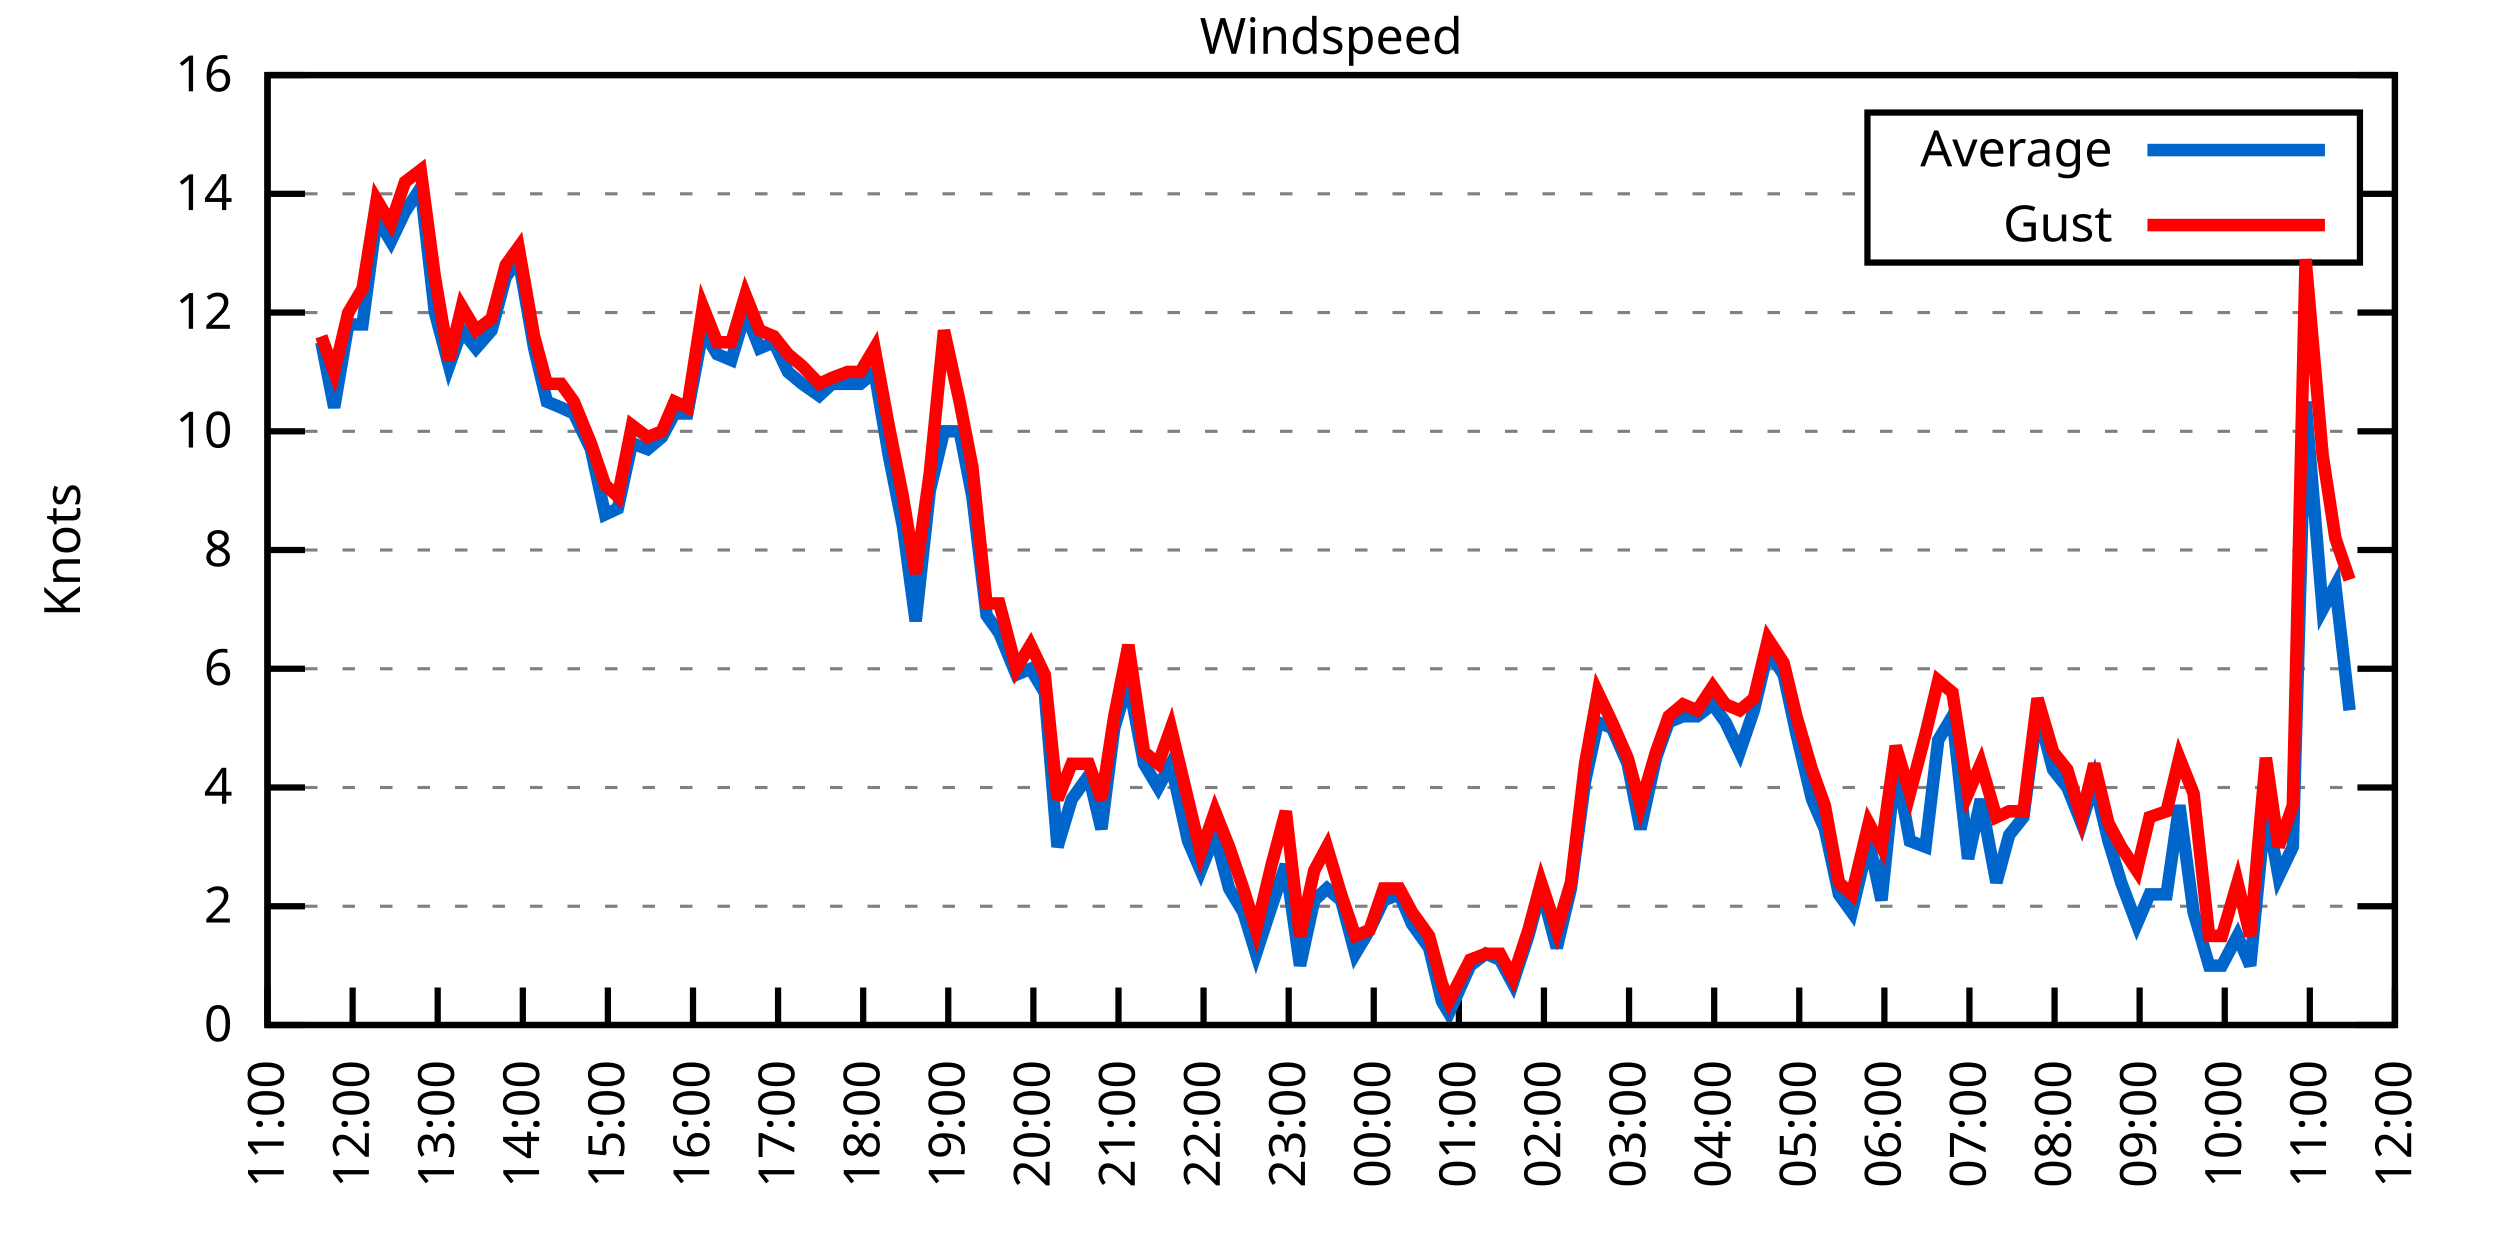
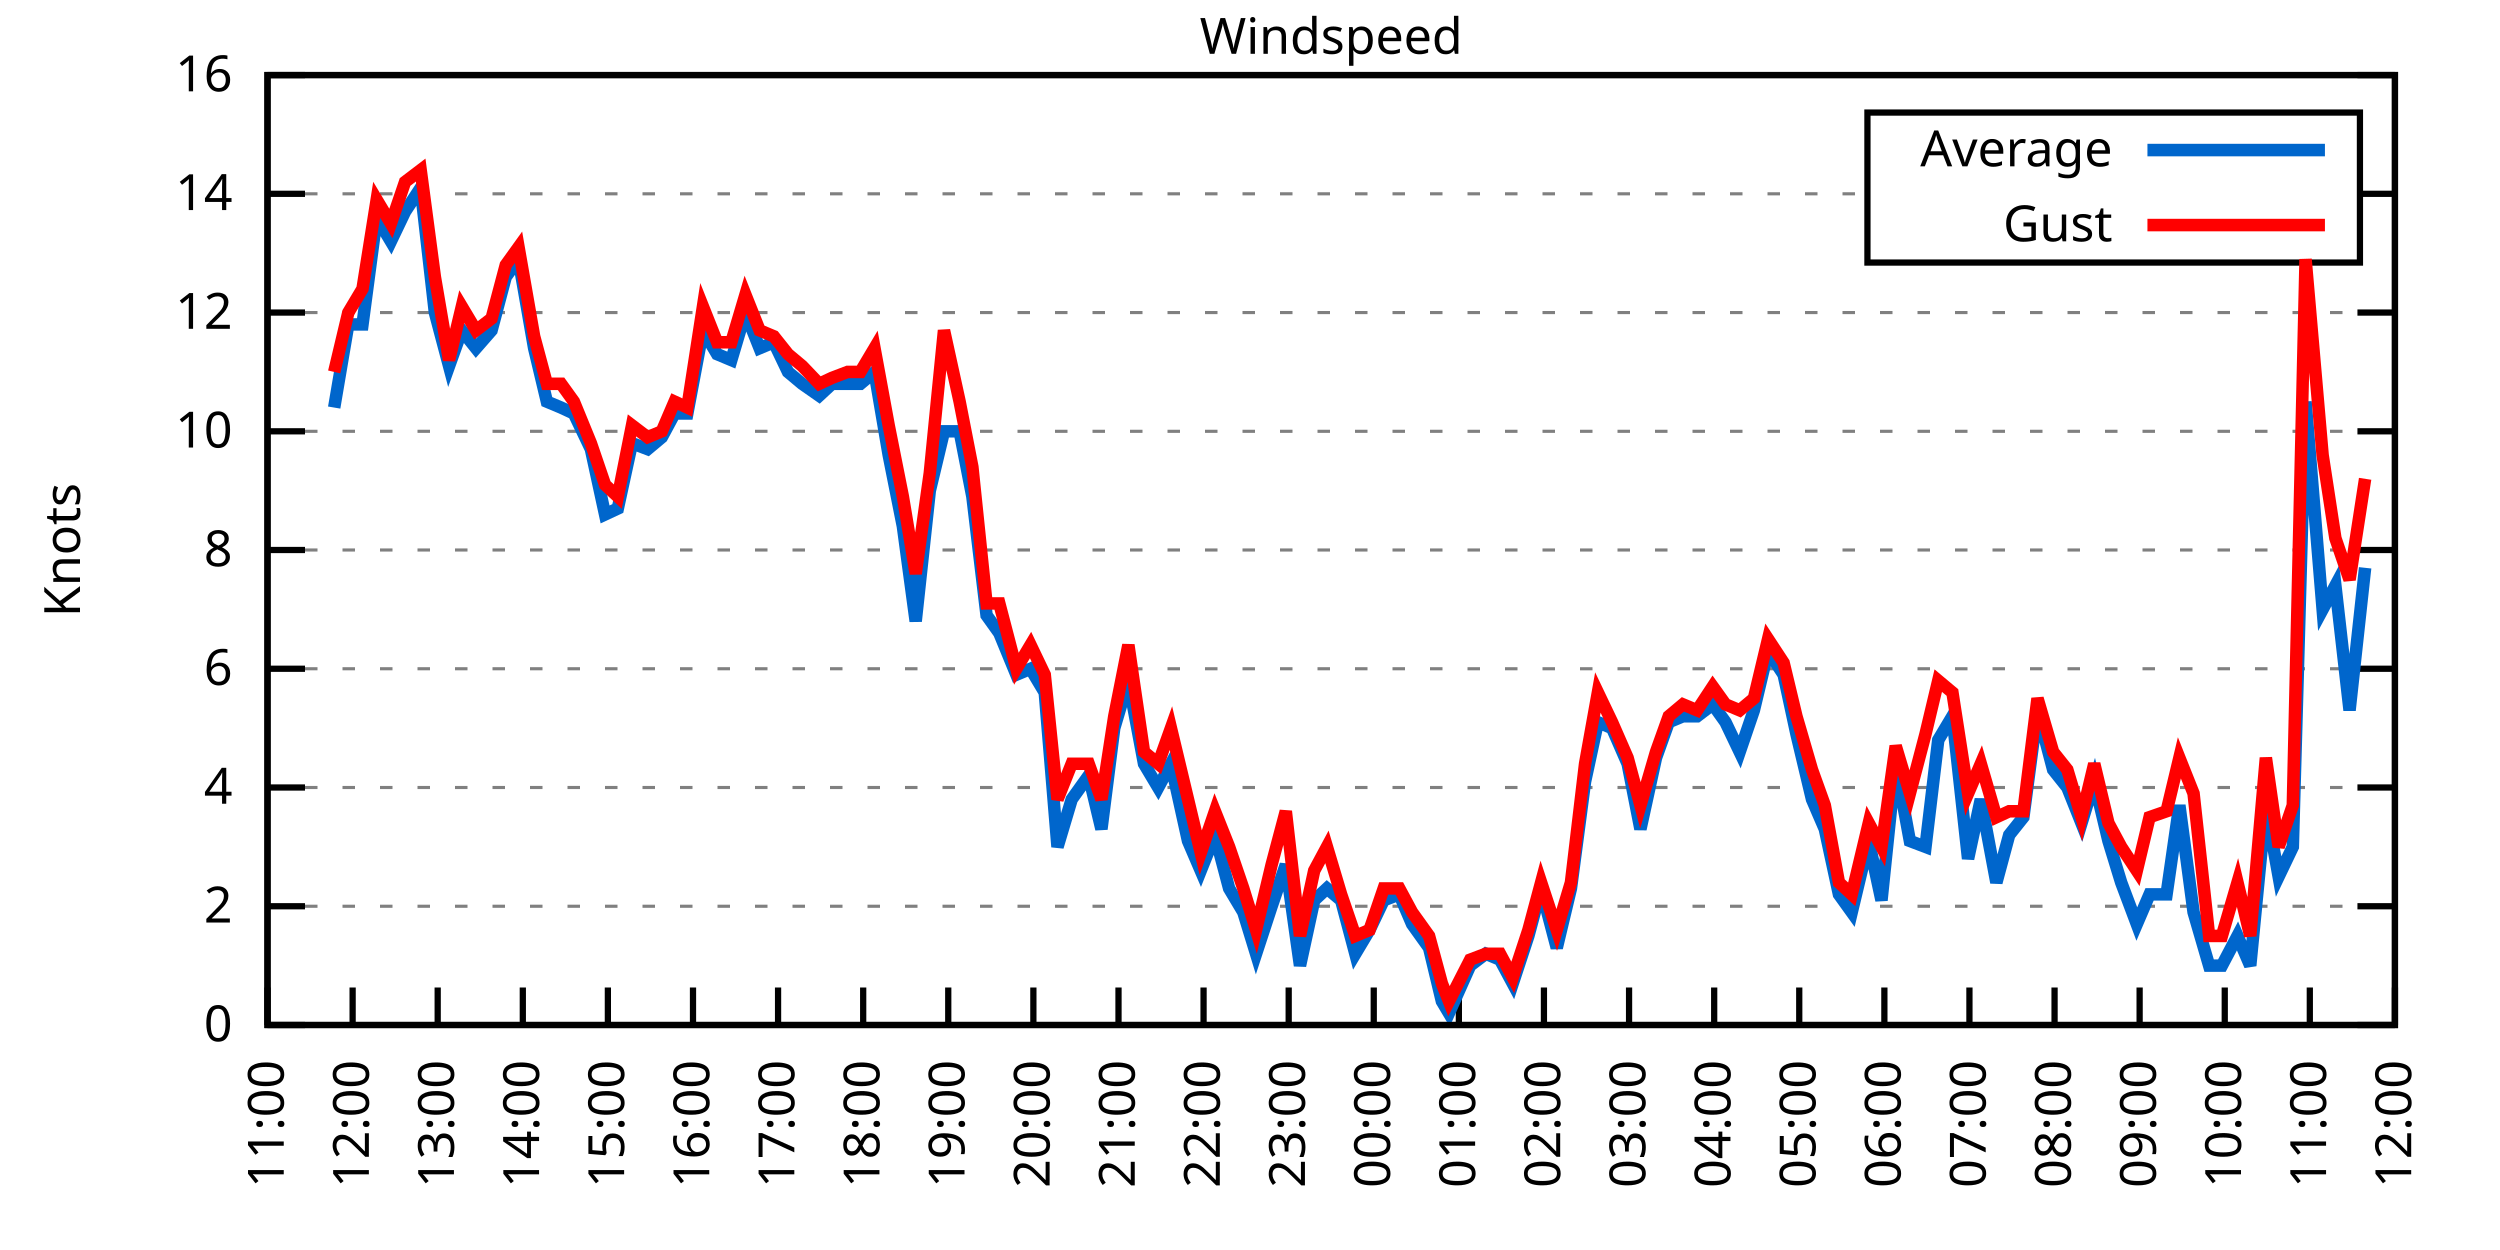
<svg xmlns="http://www.w3.org/2000/svg" xmlns:xlink="http://www.w3.org/1999/xlink" width="400" height="200" viewBox="0 0 400 200">
  <g id="gnuplot_canvas">
    <rect x="0" y="0" width="400" height="200" fill="none" />
    <defs>
      <circle id="gpDot" r="0.5" stroke-width="0.5" stroke="currentColor" />
      <path id="gpPt0" stroke-width="0.333" stroke="currentColor" d="M-1,0 h2 M0,-1 v2" />
      <path id="gpPt1" stroke-width="0.333" stroke="currentColor" d="M-1,-1 L1,1 M1,-1 L-1,1" />
      <path id="gpPt2" stroke-width="0.333" stroke="currentColor" d="M-1,0 L1,0 M0,-1 L0,1 M-1,-1 L1,1 M-1,1 L1,-1" />
      <rect id="gpPt3" stroke-width="0.333" stroke="currentColor" x="-1" y="-1" width="2" height="2" />
      <rect id="gpPt4" stroke-width="0.333" stroke="currentColor" fill="currentColor" x="-1" y="-1" width="2" height="2" />
      <circle id="gpPt5" stroke-width="0.333" stroke="currentColor" cx="0" cy="0" r="1" />
      <use xlink:href="#gpPt5" id="gpPt6" fill="currentColor" stroke="none" />
      <path id="gpPt7" stroke-width="0.333" stroke="currentColor" d="M0,-1.33 L-1.33,0.67 L1.33,0.67 z" />
      <use xlink:href="#gpPt7" id="gpPt8" fill="currentColor" stroke="none" />
      <use xlink:href="#gpPt7" id="gpPt9" stroke="currentColor" transform="rotate(180)" />
      <use xlink:href="#gpPt9" id="gpPt10" fill="currentColor" stroke="none" />
      <use xlink:href="#gpPt3" id="gpPt11" stroke="currentColor" transform="rotate(45)" />
      <use xlink:href="#gpPt11" id="gpPt12" fill="currentColor" stroke="none" />
      <path id="gpPt13" stroke-width="0.333" stroke="currentColor" d="M0,1.330 L1.265,0.411 L0.782,-1.067 L-0.782,-1.076 L-1.265,0.411 z" />
      <use xlink:href="#gpPt13" id="gpPt14" fill="currentColor" stroke="none" />
      <filter id="textbox" filterUnits="objectBoundingBox" x="0" y="0" height="1" width="1">
        <feFlood flood-color="white" flood-opacity="1" result="bgnd" />
        <feComposite in="SourceGraphic" in2="bgnd" operator="atop" />
      </filter>
      <filter id="greybox" filterUnits="objectBoundingBox" x="0" y="0" height="1" width="1">
        <feFlood flood-color="lightgrey" flood-opacity="1" result="grey" />
        <feComposite in="SourceGraphic" in2="grey" operator="atop" />
      </filter>
    </defs>
    <g fill="none" color="white" stroke="currentColor" stroke-width="1.00" stroke-linecap="butt" stroke-linejoin="miter">
</g>
    <g fill="none" color="black" stroke="currentColor" stroke-width="1.00" stroke-linecap="butt" stroke-linejoin="miter">
      <g stroke="none" shape-rendering="crispEdges">
        <polygon fill="rgb(255, 255, 255)" points="42.80,164.00 383.18,164.00 383.18,12.02 42.80,12.02 " />
      </g>
    </g>
    <g fill="none" color="black" stroke="currentColor" stroke-width="1.00" stroke-linecap="butt" stroke-linejoin="miter">
</g>
    <g fill="none" color="black" stroke="black" stroke-width="0.50" stroke-linecap="butt" stroke-linejoin="miter">
</g>
    <g fill="none" color="gray" stroke="currentColor" stroke-width="0.50" stroke-linecap="butt" stroke-linejoin="miter">
      <path stroke="gray" stroke-dasharray="2,4" class="gridline" d="M42.80,164.00 L383.19,164.00  " />
    </g>
    <g fill="none" color="gray" stroke="gray" stroke-width="1.00" stroke-linecap="butt" stroke-linejoin="miter">
</g>
    <g fill="none" color="black" stroke="currentColor" stroke-width="1.00" stroke-linecap="butt" stroke-linejoin="miter">
      <path stroke="black" d="M42.80,164.00 L48.80,164.00 M383.19,164.00 L377.19,164.00  " />
      <g transform="translate(37.20,166.60)" stroke="none" fill="black" font-family="Sans" font-size="8.00" text-anchor="end">
        <text>
          <tspan font-family="Sans"> 0</tspan>
        </text>
      </g>
    </g>
    <g fill="none" color="black" stroke="currentColor" stroke-width="1.00" stroke-linecap="butt" stroke-linejoin="miter">
</g>
    <g fill="none" color="black" stroke="black" stroke-width="0.50" stroke-linecap="butt" stroke-linejoin="miter">
</g>
    <g fill="none" color="gray" stroke="currentColor" stroke-width="0.50" stroke-linecap="butt" stroke-linejoin="miter">
      <path stroke="gray" stroke-dasharray="2,4" class="gridline" d="M42.80,145.00 L383.19,145.00  " />
    </g>
    <g fill="none" color="gray" stroke="gray" stroke-width="1.00" stroke-linecap="butt" stroke-linejoin="miter">
</g>
    <g fill="none" color="black" stroke="currentColor" stroke-width="1.00" stroke-linecap="butt" stroke-linejoin="miter">
      <path stroke="black" d="M42.80,145.00 L48.80,145.00 M383.19,145.00 L377.19,145.00  " />
      <g transform="translate(37.20,147.60)" stroke="none" fill="black" font-family="Sans" font-size="8.00" text-anchor="end">
        <text>
          <tspan font-family="Sans"> 2</tspan>
        </text>
      </g>
    </g>
    <g fill="none" color="black" stroke="currentColor" stroke-width="1.00" stroke-linecap="butt" stroke-linejoin="miter">
</g>
    <g fill="none" color="black" stroke="black" stroke-width="0.50" stroke-linecap="butt" stroke-linejoin="miter">
</g>
    <g fill="none" color="gray" stroke="currentColor" stroke-width="0.50" stroke-linecap="butt" stroke-linejoin="miter">
      <path stroke="gray" stroke-dasharray="2,4" class="gridline" d="M42.80,126.00 L383.19,126.00  " />
    </g>
    <g fill="none" color="gray" stroke="gray" stroke-width="1.00" stroke-linecap="butt" stroke-linejoin="miter">
</g>
    <g fill="none" color="black" stroke="currentColor" stroke-width="1.00" stroke-linecap="butt" stroke-linejoin="miter">
      <path stroke="black" d="M42.80,126.00 L48.80,126.00 M383.19,126.00 L377.19,126.00  " />
      <g transform="translate(37.20,128.60)" stroke="none" fill="black" font-family="Sans" font-size="8.00" text-anchor="end">
        <text>
          <tspan font-family="Sans"> 4</tspan>
        </text>
      </g>
    </g>
    <g fill="none" color="black" stroke="currentColor" stroke-width="1.00" stroke-linecap="butt" stroke-linejoin="miter">
</g>
    <g fill="none" color="black" stroke="black" stroke-width="0.50" stroke-linecap="butt" stroke-linejoin="miter">
</g>
    <g fill="none" color="gray" stroke="currentColor" stroke-width="0.50" stroke-linecap="butt" stroke-linejoin="miter">
      <path stroke="gray" stroke-dasharray="2,4" class="gridline" d="M42.80,107.00 L383.19,107.00  " />
    </g>
    <g fill="none" color="gray" stroke="gray" stroke-width="1.00" stroke-linecap="butt" stroke-linejoin="miter">
</g>
    <g fill="none" color="black" stroke="currentColor" stroke-width="1.00" stroke-linecap="butt" stroke-linejoin="miter">
      <path stroke="black" d="M42.80,107.00 L48.80,107.00 M383.19,107.00 L377.19,107.00  " />
      <g transform="translate(37.20,109.60)" stroke="none" fill="black" font-family="Sans" font-size="8.00" text-anchor="end">
        <text>
          <tspan font-family="Sans"> 6</tspan>
        </text>
      </g>
    </g>
    <g fill="none" color="black" stroke="currentColor" stroke-width="1.00" stroke-linecap="butt" stroke-linejoin="miter">
</g>
    <g fill="none" color="black" stroke="black" stroke-width="0.50" stroke-linecap="butt" stroke-linejoin="miter">
</g>
    <g fill="none" color="gray" stroke="currentColor" stroke-width="0.50" stroke-linecap="butt" stroke-linejoin="miter">
      <path stroke="gray" stroke-dasharray="2,4" class="gridline" d="M42.80,88.00 L383.19,88.00  " />
    </g>
    <g fill="none" color="gray" stroke="gray" stroke-width="1.00" stroke-linecap="butt" stroke-linejoin="miter">
</g>
    <g fill="none" color="black" stroke="currentColor" stroke-width="1.00" stroke-linecap="butt" stroke-linejoin="miter">
      <path stroke="black" d="M42.80,88.00 L48.80,88.00 M383.19,88.00 L377.19,88.00  " />
      <g transform="translate(37.20,90.60)" stroke="none" fill="black" font-family="Sans" font-size="8.00" text-anchor="end">
        <text>
          <tspan font-family="Sans"> 8</tspan>
        </text>
      </g>
    </g>
    <g fill="none" color="black" stroke="currentColor" stroke-width="1.00" stroke-linecap="butt" stroke-linejoin="miter">
</g>
    <g fill="none" color="black" stroke="black" stroke-width="0.50" stroke-linecap="butt" stroke-linejoin="miter">
</g>
    <g fill="none" color="gray" stroke="currentColor" stroke-width="0.50" stroke-linecap="butt" stroke-linejoin="miter">
      <path stroke="gray" stroke-dasharray="2,4" class="gridline" d="M42.80,69.01 L383.19,69.01  " />
    </g>
    <g fill="none" color="gray" stroke="gray" stroke-width="1.00" stroke-linecap="butt" stroke-linejoin="miter">
</g>
    <g fill="none" color="black" stroke="currentColor" stroke-width="1.00" stroke-linecap="butt" stroke-linejoin="miter">
      <path stroke="black" d="M42.80,69.01 L48.80,69.01 M383.19,69.01 L377.19,69.01  " />
      <g transform="translate(37.20,71.61)" stroke="none" fill="black" font-family="Sans" font-size="8.00" text-anchor="end">
        <text>
          <tspan font-family="Sans"> 10</tspan>
        </text>
      </g>
    </g>
    <g fill="none" color="black" stroke="currentColor" stroke-width="1.00" stroke-linecap="butt" stroke-linejoin="miter">
</g>
    <g fill="none" color="black" stroke="black" stroke-width="0.50" stroke-linecap="butt" stroke-linejoin="miter">
</g>
    <g fill="none" color="gray" stroke="currentColor" stroke-width="0.50" stroke-linecap="butt" stroke-linejoin="miter">
      <path stroke="gray" stroke-dasharray="2,4" class="gridline" d="M42.80,50.01 L383.19,50.01  " />
    </g>
    <g fill="none" color="gray" stroke="gray" stroke-width="1.00" stroke-linecap="butt" stroke-linejoin="miter">
</g>
    <g fill="none" color="black" stroke="currentColor" stroke-width="1.00" stroke-linecap="butt" stroke-linejoin="miter">
      <path stroke="black" d="M42.80,50.01 L48.80,50.01 M383.19,50.01 L377.19,50.01  " />
      <g transform="translate(37.20,52.61)" stroke="none" fill="black" font-family="Sans" font-size="8.00" text-anchor="end">
        <text>
          <tspan font-family="Sans"> 12</tspan>
        </text>
      </g>
    </g>
    <g fill="none" color="black" stroke="currentColor" stroke-width="1.00" stroke-linecap="butt" stroke-linejoin="miter">
</g>
    <g fill="none" color="black" stroke="black" stroke-width="0.50" stroke-linecap="butt" stroke-linejoin="miter">
</g>
    <g fill="none" color="gray" stroke="currentColor" stroke-width="0.50" stroke-linecap="butt" stroke-linejoin="miter">
      <path stroke="gray" stroke-dasharray="2,4" class="gridline" d="M42.80,31.01 L298.79,31.01 M377.59,31.01 L383.19,31.01  " />
    </g>
    <g fill="none" color="gray" stroke="gray" stroke-width="1.00" stroke-linecap="butt" stroke-linejoin="miter">
</g>
    <g fill="none" color="black" stroke="currentColor" stroke-width="1.00" stroke-linecap="butt" stroke-linejoin="miter">
      <path stroke="black" d="M42.80,31.01 L48.80,31.01 M383.19,31.01 L377.19,31.01  " />
      <g transform="translate(37.20,33.61)" stroke="none" fill="black" font-family="Sans" font-size="8.00" text-anchor="end">
        <text>
          <tspan font-family="Sans"> 14</tspan>
        </text>
      </g>
    </g>
    <g fill="none" color="black" stroke="currentColor" stroke-width="1.00" stroke-linecap="butt" stroke-linejoin="miter">
</g>
    <g fill="none" color="black" stroke="black" stroke-width="0.50" stroke-linecap="butt" stroke-linejoin="miter">
</g>
    <g fill="none" color="gray" stroke="currentColor" stroke-width="0.50" stroke-linecap="butt" stroke-linejoin="miter">
      <path stroke="gray" stroke-dasharray="2,4" class="gridline" d="M42.80,12.01 L383.19,12.01  " />
    </g>
    <g fill="none" color="gray" stroke="gray" stroke-width="1.00" stroke-linecap="butt" stroke-linejoin="miter">
</g>
    <g fill="none" color="black" stroke="currentColor" stroke-width="1.00" stroke-linecap="butt" stroke-linejoin="miter">
      <path stroke="black" d="M42.80,12.01 L48.80,12.01 M383.19,12.01 L377.19,12.01  " />
      <g transform="translate(37.20,14.61)" stroke="none" fill="black" font-family="Sans" font-size="8.00" text-anchor="end">
        <text>
          <tspan font-family="Sans"> 16</tspan>
        </text>
      </g>
    </g>
    <g fill="none" color="black" stroke="currentColor" stroke-width="1.00" stroke-linecap="butt" stroke-linejoin="miter">
      <path stroke="black" d="M42.80,164.00 L42.80,158.00  " />
      <g transform="translate(45.40,169.60) rotate(270.00)" stroke="none" fill="black" font-family="Sans" font-size="8.00" text-anchor="end">
        <text>
          <tspan font-family="Sans">11:00</tspan>
        </text>
      </g>
    </g>
    <g fill="none" color="black" stroke="currentColor" stroke-width="1.00" stroke-linecap="butt" stroke-linejoin="miter">
      <path stroke="black" d="M56.42,164.00 L56.42,158.00  " />
      <g transform="translate(59.02,169.60) rotate(270.00)" stroke="none" fill="black" font-family="Sans" font-size="8.00" text-anchor="end">
        <text>
          <tspan font-family="Sans">12:00</tspan>
        </text>
      </g>
    </g>
    <g fill="none" color="black" stroke="currentColor" stroke-width="1.00" stroke-linecap="butt" stroke-linejoin="miter">
      <path stroke="black" d="M70.03,164.00 L70.03,158.00  " />
      <g transform="translate(72.63,169.60) rotate(270.00)" stroke="none" fill="black" font-family="Sans" font-size="8.00" text-anchor="end">
        <text>
          <tspan font-family="Sans">13:00</tspan>
        </text>
      </g>
    </g>
    <g fill="none" color="black" stroke="currentColor" stroke-width="1.00" stroke-linecap="butt" stroke-linejoin="miter">
      <path stroke="black" d="M83.65,164.00 L83.65,158.00  " />
      <g transform="translate(86.25,169.60) rotate(270.00)" stroke="none" fill="black" font-family="Sans" font-size="8.00" text-anchor="end">
        <text>
          <tspan font-family="Sans">14:00</tspan>
        </text>
      </g>
    </g>
    <g fill="none" color="black" stroke="currentColor" stroke-width="1.00" stroke-linecap="butt" stroke-linejoin="miter">
      <path stroke="black" d="M97.26,164.00 L97.26,158.00  " />
      <g transform="translate(99.86,169.60) rotate(270.00)" stroke="none" fill="black" font-family="Sans" font-size="8.00" text-anchor="end">
        <text>
          <tspan font-family="Sans">15:00</tspan>
        </text>
      </g>
    </g>
    <g fill="none" color="black" stroke="currentColor" stroke-width="1.00" stroke-linecap="butt" stroke-linejoin="miter">
      <path stroke="black" d="M110.88,164.00 L110.88,158.00  " />
      <g transform="translate(113.48,169.60) rotate(270.00)" stroke="none" fill="black" font-family="Sans" font-size="8.00" text-anchor="end">
        <text>
          <tspan font-family="Sans">16:00</tspan>
        </text>
      </g>
    </g>
    <g fill="none" color="black" stroke="currentColor" stroke-width="1.00" stroke-linecap="butt" stroke-linejoin="miter">
      <path stroke="black" d="M124.49,164.00 L124.49,158.00  " />
      <g transform="translate(127.09,169.60) rotate(270.00)" stroke="none" fill="black" font-family="Sans" font-size="8.00" text-anchor="end">
        <text>
          <tspan font-family="Sans">17:00</tspan>
        </text>
      </g>
    </g>
    <g fill="none" color="black" stroke="currentColor" stroke-width="1.00" stroke-linecap="butt" stroke-linejoin="miter">
      <path stroke="black" d="M138.11,164.00 L138.11,158.00  " />
      <g transform="translate(140.71,169.60) rotate(270.00)" stroke="none" fill="black" font-family="Sans" font-size="8.00" text-anchor="end">
        <text>
          <tspan font-family="Sans">18:00</tspan>
        </text>
      </g>
    </g>
    <g fill="none" color="black" stroke="currentColor" stroke-width="1.00" stroke-linecap="butt" stroke-linejoin="miter">
      <path stroke="black" d="M151.72,164.00 L151.72,158.00  " />
      <g transform="translate(154.32,169.60) rotate(270.00)" stroke="none" fill="black" font-family="Sans" font-size="8.00" text-anchor="end">
        <text>
          <tspan font-family="Sans">19:00</tspan>
        </text>
      </g>
    </g>
    <g fill="none" color="black" stroke="currentColor" stroke-width="1.00" stroke-linecap="butt" stroke-linejoin="miter">
      <path stroke="black" d="M165.34,164.00 L165.34,158.00  " />
      <g transform="translate(167.94,169.60) rotate(270.00)" stroke="none" fill="black" font-family="Sans" font-size="8.00" text-anchor="end">
        <text>
          <tspan font-family="Sans">20:00</tspan>
        </text>
      </g>
    </g>
    <g fill="none" color="black" stroke="currentColor" stroke-width="1.00" stroke-linecap="butt" stroke-linejoin="miter">
      <path stroke="black" d="M178.96,164.00 L178.96,158.00  " />
      <g transform="translate(181.56,169.60) rotate(270.00)" stroke="none" fill="black" font-family="Sans" font-size="8.00" text-anchor="end">
        <text>
          <tspan font-family="Sans">21:00</tspan>
        </text>
      </g>
    </g>
    <g fill="none" color="black" stroke="currentColor" stroke-width="1.00" stroke-linecap="butt" stroke-linejoin="miter">
      <path stroke="black" d="M192.57,164.00 L192.57,158.00  " />
      <g transform="translate(195.17,169.60) rotate(270.00)" stroke="none" fill="black" font-family="Sans" font-size="8.00" text-anchor="end">
        <text>
          <tspan font-family="Sans">22:00</tspan>
        </text>
      </g>
    </g>
    <g fill="none" color="black" stroke="currentColor" stroke-width="1.00" stroke-linecap="butt" stroke-linejoin="miter">
      <path stroke="black" d="M206.19,164.00 L206.19,158.00  " />
      <g transform="translate(208.79,169.60) rotate(270.00)" stroke="none" fill="black" font-family="Sans" font-size="8.00" text-anchor="end">
        <text>
          <tspan font-family="Sans">23:00</tspan>
        </text>
      </g>
    </g>
    <g fill="none" color="black" stroke="currentColor" stroke-width="1.00" stroke-linecap="butt" stroke-linejoin="miter">
      <path stroke="black" d="M219.80,164.00 L219.80,158.00  " />
      <g transform="translate(222.40,169.60) rotate(270.00)" stroke="none" fill="black" font-family="Sans" font-size="8.00" text-anchor="end">
        <text>
          <tspan font-family="Sans">00:00</tspan>
        </text>
      </g>
    </g>
    <g fill="none" color="black" stroke="currentColor" stroke-width="1.00" stroke-linecap="butt" stroke-linejoin="miter">
      <path stroke="black" d="M233.42,164.00 L233.42,158.00  " />
      <g transform="translate(236.02,169.60) rotate(270.00)" stroke="none" fill="black" font-family="Sans" font-size="8.00" text-anchor="end">
        <text>
          <tspan font-family="Sans">01:00</tspan>
        </text>
      </g>
    </g>
    <g fill="none" color="black" stroke="currentColor" stroke-width="1.00" stroke-linecap="butt" stroke-linejoin="miter">
      <path stroke="black" d="M247.03,164.00 L247.03,158.00  " />
      <g transform="translate(249.63,169.60) rotate(270.00)" stroke="none" fill="black" font-family="Sans" font-size="8.00" text-anchor="end">
        <text>
          <tspan font-family="Sans">02:00</tspan>
        </text>
      </g>
    </g>
    <g fill="none" color="black" stroke="currentColor" stroke-width="1.00" stroke-linecap="butt" stroke-linejoin="miter">
      <path stroke="black" d="M260.65,164.00 L260.65,158.00  " />
      <g transform="translate(263.25,169.60) rotate(270.00)" stroke="none" fill="black" font-family="Sans" font-size="8.00" text-anchor="end">
        <text>
          <tspan font-family="Sans">03:00</tspan>
        </text>
      </g>
    </g>
    <g fill="none" color="black" stroke="currentColor" stroke-width="1.00" stroke-linecap="butt" stroke-linejoin="miter">
      <path stroke="black" d="M274.27,164.00 L274.27,158.00  " />
      <g transform="translate(276.87,169.60) rotate(270.00)" stroke="none" fill="black" font-family="Sans" font-size="8.00" text-anchor="end">
        <text>
          <tspan font-family="Sans">04:00</tspan>
        </text>
      </g>
    </g>
    <g fill="none" color="black" stroke="currentColor" stroke-width="1.00" stroke-linecap="butt" stroke-linejoin="miter">
      <path stroke="black" d="M287.88,164.00 L287.88,158.00  " />
      <g transform="translate(290.48,169.60) rotate(270.00)" stroke="none" fill="black" font-family="Sans" font-size="8.00" text-anchor="end">
        <text>
          <tspan font-family="Sans">05:00</tspan>
        </text>
      </g>
    </g>
    <g fill="none" color="black" stroke="currentColor" stroke-width="1.00" stroke-linecap="butt" stroke-linejoin="miter">
      <path stroke="black" d="M301.50,164.00 L301.50,158.00  " />
      <g transform="translate(304.10,169.60) rotate(270.00)" stroke="none" fill="black" font-family="Sans" font-size="8.00" text-anchor="end">
        <text>
          <tspan font-family="Sans">06:00</tspan>
        </text>
      </g>
    </g>
    <g fill="none" color="black" stroke="currentColor" stroke-width="1.00" stroke-linecap="butt" stroke-linejoin="miter">
      <path stroke="black" d="M315.11,164.00 L315.11,158.00  " />
      <g transform="translate(317.71,169.60) rotate(270.00)" stroke="none" fill="black" font-family="Sans" font-size="8.00" text-anchor="end">
        <text>
          <tspan font-family="Sans">07:00</tspan>
        </text>
      </g>
    </g>
    <g fill="none" color="black" stroke="currentColor" stroke-width="1.00" stroke-linecap="butt" stroke-linejoin="miter">
      <path stroke="black" d="M328.73,164.00 L328.73,158.00  " />
      <g transform="translate(331.33,169.60) rotate(270.00)" stroke="none" fill="black" font-family="Sans" font-size="8.00" text-anchor="end">
        <text>
          <tspan font-family="Sans">08:00</tspan>
        </text>
      </g>
    </g>
    <g fill="none" color="black" stroke="currentColor" stroke-width="1.00" stroke-linecap="butt" stroke-linejoin="miter">
      <path stroke="black" d="M342.34,164.00 L342.34,158.00  " />
      <g transform="translate(344.94,169.60) rotate(270.00)" stroke="none" fill="black" font-family="Sans" font-size="8.00" text-anchor="end">
        <text>
          <tspan font-family="Sans">09:00</tspan>
        </text>
      </g>
    </g>
    <g fill="none" color="black" stroke="currentColor" stroke-width="1.00" stroke-linecap="butt" stroke-linejoin="miter">
      <path stroke="black" d="M355.96,164.00 L355.96,158.00  " />
      <g transform="translate(358.56,169.60) rotate(270.00)" stroke="none" fill="black" font-family="Sans" font-size="8.00" text-anchor="end">
        <text>
          <tspan font-family="Sans">10:00</tspan>
        </text>
      </g>
    </g>
    <g fill="none" color="black" stroke="currentColor" stroke-width="1.00" stroke-linecap="butt" stroke-linejoin="miter">
      <path stroke="black" d="M369.57,164.00 L369.57,158.00  " />
      <g transform="translate(372.17,169.60) rotate(270.00)" stroke="none" fill="black" font-family="Sans" font-size="8.00" text-anchor="end">
        <text>
          <tspan font-family="Sans">11:00</tspan>
        </text>
      </g>
    </g>
    <g fill="none" color="black" stroke="currentColor" stroke-width="1.00" stroke-linecap="butt" stroke-linejoin="miter">
      <path stroke="black" d="M383.19,164.00 L383.19,158.00  " />
      <g transform="translate(385.79,169.60) rotate(270.00)" stroke="none" fill="black" font-family="Sans" font-size="8.00" text-anchor="end">
        <text>
          <tspan font-family="Sans">12:00</tspan>
        </text>
      </g>
    </g>
    <g fill="none" color="black" stroke="currentColor" stroke-width="1.00" stroke-linecap="butt" stroke-linejoin="miter">
</g>
    <g fill="none" color="black" stroke="currentColor" stroke-width="1.00" stroke-linecap="butt" stroke-linejoin="miter">
      <path stroke="black" d="M42.80,12.01 L42.80,164.00 L383.19,164.00 L383.19,12.01 L42.80,12.01 Z  " />
    </g>
    <g fill="none" color="black" stroke="currentColor" stroke-width="1.00" stroke-linecap="butt" stroke-linejoin="miter">
</g>
    <g fill="none" color="black" stroke="currentColor" stroke-width="1.00" stroke-linecap="butt" stroke-linejoin="miter">
      <path stroke="black" d="M298.79,42.01 L298.79,18.01 L377.59,18.01 L377.59,42.01 L298.79,42.01 Z  " />
    </g>
    <g id="Windspeed_plot_1">
      <g fill="none" color="white" stroke="black" stroke-width="2.00" stroke-linecap="butt" stroke-linejoin="miter">
</g>
      <g fill="none" color="black" stroke="currentColor" stroke-width="2.00" stroke-linecap="butt" stroke-linejoin="miter">
        <g transform="translate(337.99,26.61)" stroke="none" fill="black" font-family="Sans" font-size="8.00" text-anchor="end">
          <text>
            <tspan font-family="Sans">Average</tspan>
          </text>
        </g>
      </g>
      <g fill="none" color="black" stroke="currentColor" stroke-width="2.00" stroke-linecap="butt" stroke-linejoin="miter">
-         <path stroke="rgb(  0, 102, 204)" d="M343.59,24.01 L371.99,24.01 M51.42,54.76 L53.47,65.21 L55.73,51.91 L58.00,51.91 L60.27,34.81 L62.54,38.61   L64.81,33.86 L67.31,30.06 L69.58,50.01 L71.85,58.56 L73.89,52.86 L76.16,55.71 L78.65,52.86 L80.92,44.31   L82.97,41.46 L85.46,55.71 L87.50,64.26 L89.77,65.21 L91.82,66.16 L94.54,71.86 L96.81,82.31 L98.85,81.36   L101.12,70.91 L103.62,71.86 L105.89,69.96 L107.93,66.16 L109.97,66.16 L112.47,52.86 L114.74,56.66 L117.01,57.61   L119.27,50.01 L121.54,55.71 L123.81,54.76 L126.08,59.51 L128.35,61.41 L131.07,63.31 L133.12,61.41 L135.61,61.41   L137.66,61.41 L139.92,59.51 L142.19,72.81 L144.46,84.21 L146.51,99.40 L148.77,78.51 L151.04,69.01 L153.54,69.01   L155.58,79.46 L157.85,98.45 L159.89,101.30 L162.62,107.95 L164.89,107.00 L167.16,110.80 L169.20,135.50 L171.47,127.90   L174.19,124.10 L176.23,132.65 L178.28,116.50 L180.54,108.90 L183.04,122.20 L185.31,126.00 L187.35,122.20 L190.08,134.55   L192.12,139.30 L194.39,133.60 L196.66,142.15 L198.93,145.95 L200.97,152.60 L203.46,145.00 L205.73,138.35 L208.00,154.50   L210.27,144.05 L212.31,142.15 L214.58,144.05 L216.85,152.60 L219.12,148.80 L221.39,144.05 L223.89,143.10 L225.93,147.85   L228.65,151.65 L230.70,160.20 L231.83,162.10 L235.23,154.50 L237.73,152.60 L240.00,153.55 L242.04,157.35 L244.54,149.75   L246.58,142.15 L249.08,151.65 L251.35,142.15 L253.61,125.05 L255.66,115.55 L257.93,116.50 L260.42,122.20 L262.47,132.65   L264.96,121.25 L267.00,115.55 L269.27,114.60 L271.54,114.60 L274.04,112.70 L276.08,115.55 L278.35,120.30 L280.62,113.65   L282.89,104.15 L285.38,107.95 L287.43,117.45 L289.92,127.90 L291.97,132.65 L294.23,143.10 L296.28,145.95 L299.00,134.55   L301.04,144.05 L303.31,122.20 L305.58,134.55 L308.08,135.50 L310.12,118.40 L312.39,114.60 L314.89,137.40 L316.93,127.90   L319.42,141.20 L321.47,133.60 L323.74,130.75 L326.00,113.65 L328.50,123.15 L330.77,126.00 L333.04,131.70 L335.08,125.05   L337.35,134.55 L339.39,141.20 L341.89,147.85 L343.93,143.10 L346.65,143.10 L348.70,128.85 L350.97,145.95 L353.46,154.50   L355.50,154.50 L358.00,149.75 L360.04,154.50 L362.54,128.85 L364.58,140.25 L366.85,135.50 L368.89,64.26 L371.62,97.50   L373.66,93.70 L375.93,113.65  " />
+         <path stroke="rgb(  0, 102, 204)" d="M343.59,24.01 L371.99,24.01 M53.47,65.21 L55.73,51.91 L58.00,51.91 L60.27,34.81 L62.54,38.61 L64.81,33.86   L67.31,30.06 L69.58,50.01 L71.85,58.56 L73.89,52.86 L76.16,55.71 L78.65,52.86 L80.92,44.31 L82.97,41.46   L85.46,55.71 L87.50,64.26 L89.77,65.21 L91.82,66.16 L94.54,71.86 L96.81,82.31 L98.85,81.36 L101.12,70.91   L103.62,71.86 L105.89,69.96 L107.93,66.16 L109.97,66.16 L112.47,52.86 L114.74,56.66 L117.01,57.61 L119.27,50.01   L121.54,55.71 L123.81,54.76 L126.08,59.51 L128.35,61.41 L131.07,63.31 L133.12,61.41 L135.61,61.41 L137.66,61.41   L139.92,59.51 L142.19,72.81 L144.46,84.21 L146.51,99.40 L148.77,78.51 L151.04,69.01 L153.54,69.01 L155.58,79.46   L157.85,98.45 L159.89,101.30 L162.62,107.95 L164.89,107.00 L167.16,110.80 L169.20,135.50 L171.47,127.90 L174.19,124.10   L176.23,132.65 L178.28,116.50 L180.54,108.90 L183.04,122.20 L185.31,126.00 L187.35,122.20 L190.08,134.55 L192.12,139.30   L194.39,133.60 L196.66,142.15 L198.93,145.95 L200.97,152.60 L203.46,145.00 L205.73,138.35 L208.00,154.50 L210.27,144.05   L212.31,142.15 L214.58,144.05 L216.85,152.60 L219.12,148.80 L221.39,144.05 L223.89,143.10 L225.93,147.85 L228.65,151.65   L230.70,160.20 L231.83,162.10 L235.23,154.50 L237.73,152.60 L240.00,153.55 L242.04,157.35 L244.54,149.75 L246.58,142.15   L249.08,151.65 L251.35,142.15 L253.61,125.05 L255.66,115.55 L257.93,116.50 L260.42,122.20 L262.47,132.65 L264.96,121.25   L267.00,115.55 L269.27,114.60 L271.54,114.60 L274.04,112.70 L276.08,115.55 L278.35,120.30 L280.62,113.65 L282.89,104.15   L285.38,107.95 L287.43,117.45 L289.92,127.90 L291.97,132.65 L294.23,143.10 L296.28,145.95 L299.00,134.55 L301.04,144.05   L303.31,122.20 L305.58,134.55 L308.08,135.50 L310.12,118.40 L312.39,114.60 L314.89,137.40 L316.93,127.90 L319.42,141.20   L321.47,133.60 L323.74,130.75 L326.00,113.65 L328.50,123.15 L330.77,126.00 L333.04,131.70 L335.08,125.05 L337.35,134.55   L339.39,141.20 L341.89,147.85 L343.93,143.10 L346.65,143.10 L348.70,128.85 L350.97,145.95 L353.46,154.50 L355.50,154.50   L358.00,149.75 L360.04,154.50 L362.54,128.85 L364.58,140.25 L366.85,135.50 L368.89,64.26 L371.62,97.50 L373.66,93.70   L375.93,113.65 L378.42,90.85  " />
      </g>
    </g>
    <g id="Windspeed_plot_2">
      <g fill="none" color="black" stroke="currentColor" stroke-width="2.00" stroke-linecap="butt" stroke-linejoin="miter">
        <g transform="translate(337.99,38.61)" stroke="none" fill="black" font-family="Sans" font-size="8.00" text-anchor="end">
          <text>
            <tspan font-family="Sans">Gust</tspan>
          </text>
        </g>
      </g>
      <g fill="none" color="black" stroke="currentColor" stroke-width="2.00" stroke-linecap="butt" stroke-linejoin="miter">
-         <path stroke="rgb(255,   0,   0)" d="M343.59,36.01 L371.99,36.01 M51.42,53.81 L53.47,59.51 L55.73,50.01 L58.00,46.21 L60.27,31.96 L62.54,35.76   L64.81,29.11 L67.31,27.21 L69.58,44.31 L71.85,57.61 L73.89,49.06 L76.16,52.86 L78.65,50.96 L80.92,42.41   L82.97,39.56 L85.46,53.81 L87.50,61.41 L89.77,61.41 L91.82,64.26 L94.54,70.91 L96.81,77.56 L98.85,79.46   L101.12,68.06 L103.62,69.96 L105.89,69.01 L107.93,64.26 L109.97,65.21 L112.47,49.06 L114.74,54.76 L117.01,54.76   L119.27,47.16 L121.54,52.86 L123.81,53.81 L126.08,56.66 L128.35,58.56 L131.07,61.41 L133.12,60.46 L135.61,59.51   L137.66,59.51 L139.92,55.71 L142.19,68.06 L144.46,79.46 L146.51,91.80 L148.77,75.66 L151.04,52.86 L153.54,64.26   L155.58,74.71 L157.85,96.55 L159.89,96.55 L162.62,107.00 L164.89,103.20 L167.16,107.95 L169.20,127.90 L171.47,122.20   L174.19,122.20 L176.23,127.90 L178.28,114.60 L180.54,103.20 L183.04,120.30 L185.31,122.20 L187.35,116.50 L190.08,127.90   L192.12,136.45 L194.39,129.80 L196.66,135.50 L198.93,142.15 L200.97,148.80 L203.46,138.35 L205.73,129.80 L208.00,149.75   L210.27,139.30 L212.31,135.50 L214.58,143.10 L216.85,149.75 L219.12,148.80 L221.39,142.15 L223.89,142.15 L225.93,145.95   L228.65,149.75 L230.70,157.35 L231.83,160.20 L235.23,153.55 L237.73,152.60 L240.00,152.60 L242.04,156.40 L244.54,148.80   L246.58,141.20 L249.08,148.80 L251.35,141.20 L253.61,122.20 L255.66,110.80 L257.93,115.55 L260.42,121.25 L262.47,128.85   L264.96,120.30 L267.00,114.60 L269.27,112.70 L271.54,113.65 L274.04,109.85 L276.08,112.70 L278.35,113.65 L280.62,111.75   L282.89,102.25 L285.38,106.05 L287.43,114.60 L289.92,123.15 L291.97,128.85 L294.23,141.20 L296.28,143.10 L299.00,131.70   L301.04,135.50 L303.31,119.35 L305.58,126.95 L308.08,117.45 L310.12,108.90 L312.39,110.80 L314.89,126.95 L316.93,122.20   L319.42,130.75 L321.47,129.80 L323.74,129.80 L326.00,111.75 L328.50,120.30 L330.77,123.15 L333.04,130.75 L335.08,122.20   L337.35,131.70 L339.39,135.50 L341.89,139.30 L343.93,130.75 L346.65,129.80 L348.70,121.25 L350.97,126.95 L353.46,149.75   L355.50,149.75 L358.00,141.20 L360.04,149.75 L362.54,121.25 L364.58,135.50 L366.85,128.85 L368.89,41.46 L371.62,72.81   L373.66,86.11 L375.93,92.75  " />
+         <path stroke="rgb(255,   0,   0)" d="M343.59,36.01 L371.99,36.01 M53.47,59.51 L55.73,50.01 L58.00,46.21 L60.27,31.96 L62.54,35.76 L64.81,29.11   L67.31,27.21 L69.58,44.31 L71.85,57.61 L73.89,49.06 L76.16,52.86 L78.65,50.96 L80.92,42.41 L82.97,39.56   L85.46,53.81 L87.50,61.41 L89.77,61.41 L91.82,64.26 L94.54,70.91 L96.81,77.56 L98.85,79.46 L101.12,68.06   L103.62,69.96 L105.89,69.01 L107.93,64.26 L109.97,65.21 L112.47,49.06 L114.74,54.76 L117.01,54.76 L119.27,47.16   L121.54,52.86 L123.81,53.81 L126.08,56.66 L128.35,58.56 L131.07,61.41 L133.12,60.46 L135.61,59.51 L137.66,59.51   L139.92,55.71 L142.19,68.06 L144.46,79.46 L146.51,91.80 L148.77,75.66 L151.04,52.86 L153.54,64.26 L155.58,74.71   L157.85,96.55 L159.89,96.55 L162.62,107.00 L164.89,103.20 L167.16,107.95 L169.20,127.90 L171.47,122.20 L174.19,122.20   L176.23,127.90 L178.28,114.60 L180.54,103.20 L183.04,120.30 L185.31,122.20 L187.35,116.50 L190.08,127.90 L192.12,136.45   L194.39,129.80 L196.66,135.50 L198.93,142.15 L200.97,148.80 L203.46,138.35 L205.73,129.80 L208.00,149.75 L210.27,139.30   L212.31,135.50 L214.58,143.10 L216.85,149.75 L219.12,148.80 L221.39,142.15 L223.89,142.15 L225.93,145.95 L228.65,149.75   L230.70,157.35 L231.83,160.20 L235.23,153.55 L237.73,152.60 L240.00,152.60 L242.04,156.40 L244.54,148.80 L246.58,141.20   L249.08,148.80 L251.35,141.20 L253.61,122.20 L255.66,110.80 L257.93,115.55 L260.42,121.25 L262.47,128.85 L264.96,120.30   L267.00,114.60 L269.27,112.70 L271.54,113.65 L274.04,109.85 L276.08,112.70 L278.35,113.65 L280.62,111.75 L282.89,102.25   L285.38,106.05 L287.43,114.60 L289.92,123.15 L291.97,128.85 L294.23,141.20 L296.28,143.10 L299.00,131.70 L301.04,135.50   L303.31,119.35 L305.58,126.95 L308.08,117.45 L310.12,108.90 L312.39,110.80 L314.89,126.95 L316.93,122.20 L319.42,130.75   L321.47,129.80 L323.74,129.80 L326.00,111.75 L328.50,120.30 L330.77,123.15 L333.04,130.75 L335.08,122.20 L337.35,131.70   L339.39,135.50 L341.89,139.30 L343.93,130.75 L346.65,129.80 L348.70,121.25 L350.97,126.95 L353.46,149.75 L355.50,149.75   L358.00,141.20 L360.04,149.75 L362.54,121.25 L364.58,135.50 L366.85,128.85 L368.89,41.46 L371.62,72.81 L373.66,86.11   L375.93,92.75 L378.42,76.61  " />
      </g>
    </g>
    <g fill="none" color="black" stroke="currentColor" stroke-width="2.00" stroke-linecap="butt" stroke-linejoin="miter">
</g>
    <g fill="none" color="black" stroke="black" stroke-width="1.00" stroke-linecap="butt" stroke-linejoin="miter">
</g>
    <g fill="none" color="black" stroke="currentColor" stroke-width="1.00" stroke-linecap="butt" stroke-linejoin="miter">
      <path stroke="black" d="M42.80,12.01 L42.80,164.00 L383.19,164.00 L383.19,12.01 L42.80,12.01 Z  " />
      <g transform="translate(12.80,88.01) rotate(270.00)" stroke="none" fill="black" font-family="Sans" font-size="8.00" text-anchor="middle">
        <text>
          <tspan font-family="Sans">Knots</tspan>
        </text>
      </g>
    </g>
    <g fill="none" color="black" stroke="currentColor" stroke-width="1.00" stroke-linecap="butt" stroke-linejoin="miter">
</g>
    <g fill="none" color="black" stroke="currentColor" stroke-width="1.00" stroke-linecap="butt" stroke-linejoin="miter">
      <g transform="translate(212.99,8.61)" stroke="none" fill="black" font-family="Sans" font-size="8.00" text-anchor="middle">
        <text>
          <tspan font-family="Sans">Windspeed</tspan>
        </text>
      </g>
    </g>
    <g fill="none" color="black" stroke="currentColor" stroke-width="1.00" stroke-linecap="butt" stroke-linejoin="miter">
</g>
  </g>
</svg>
